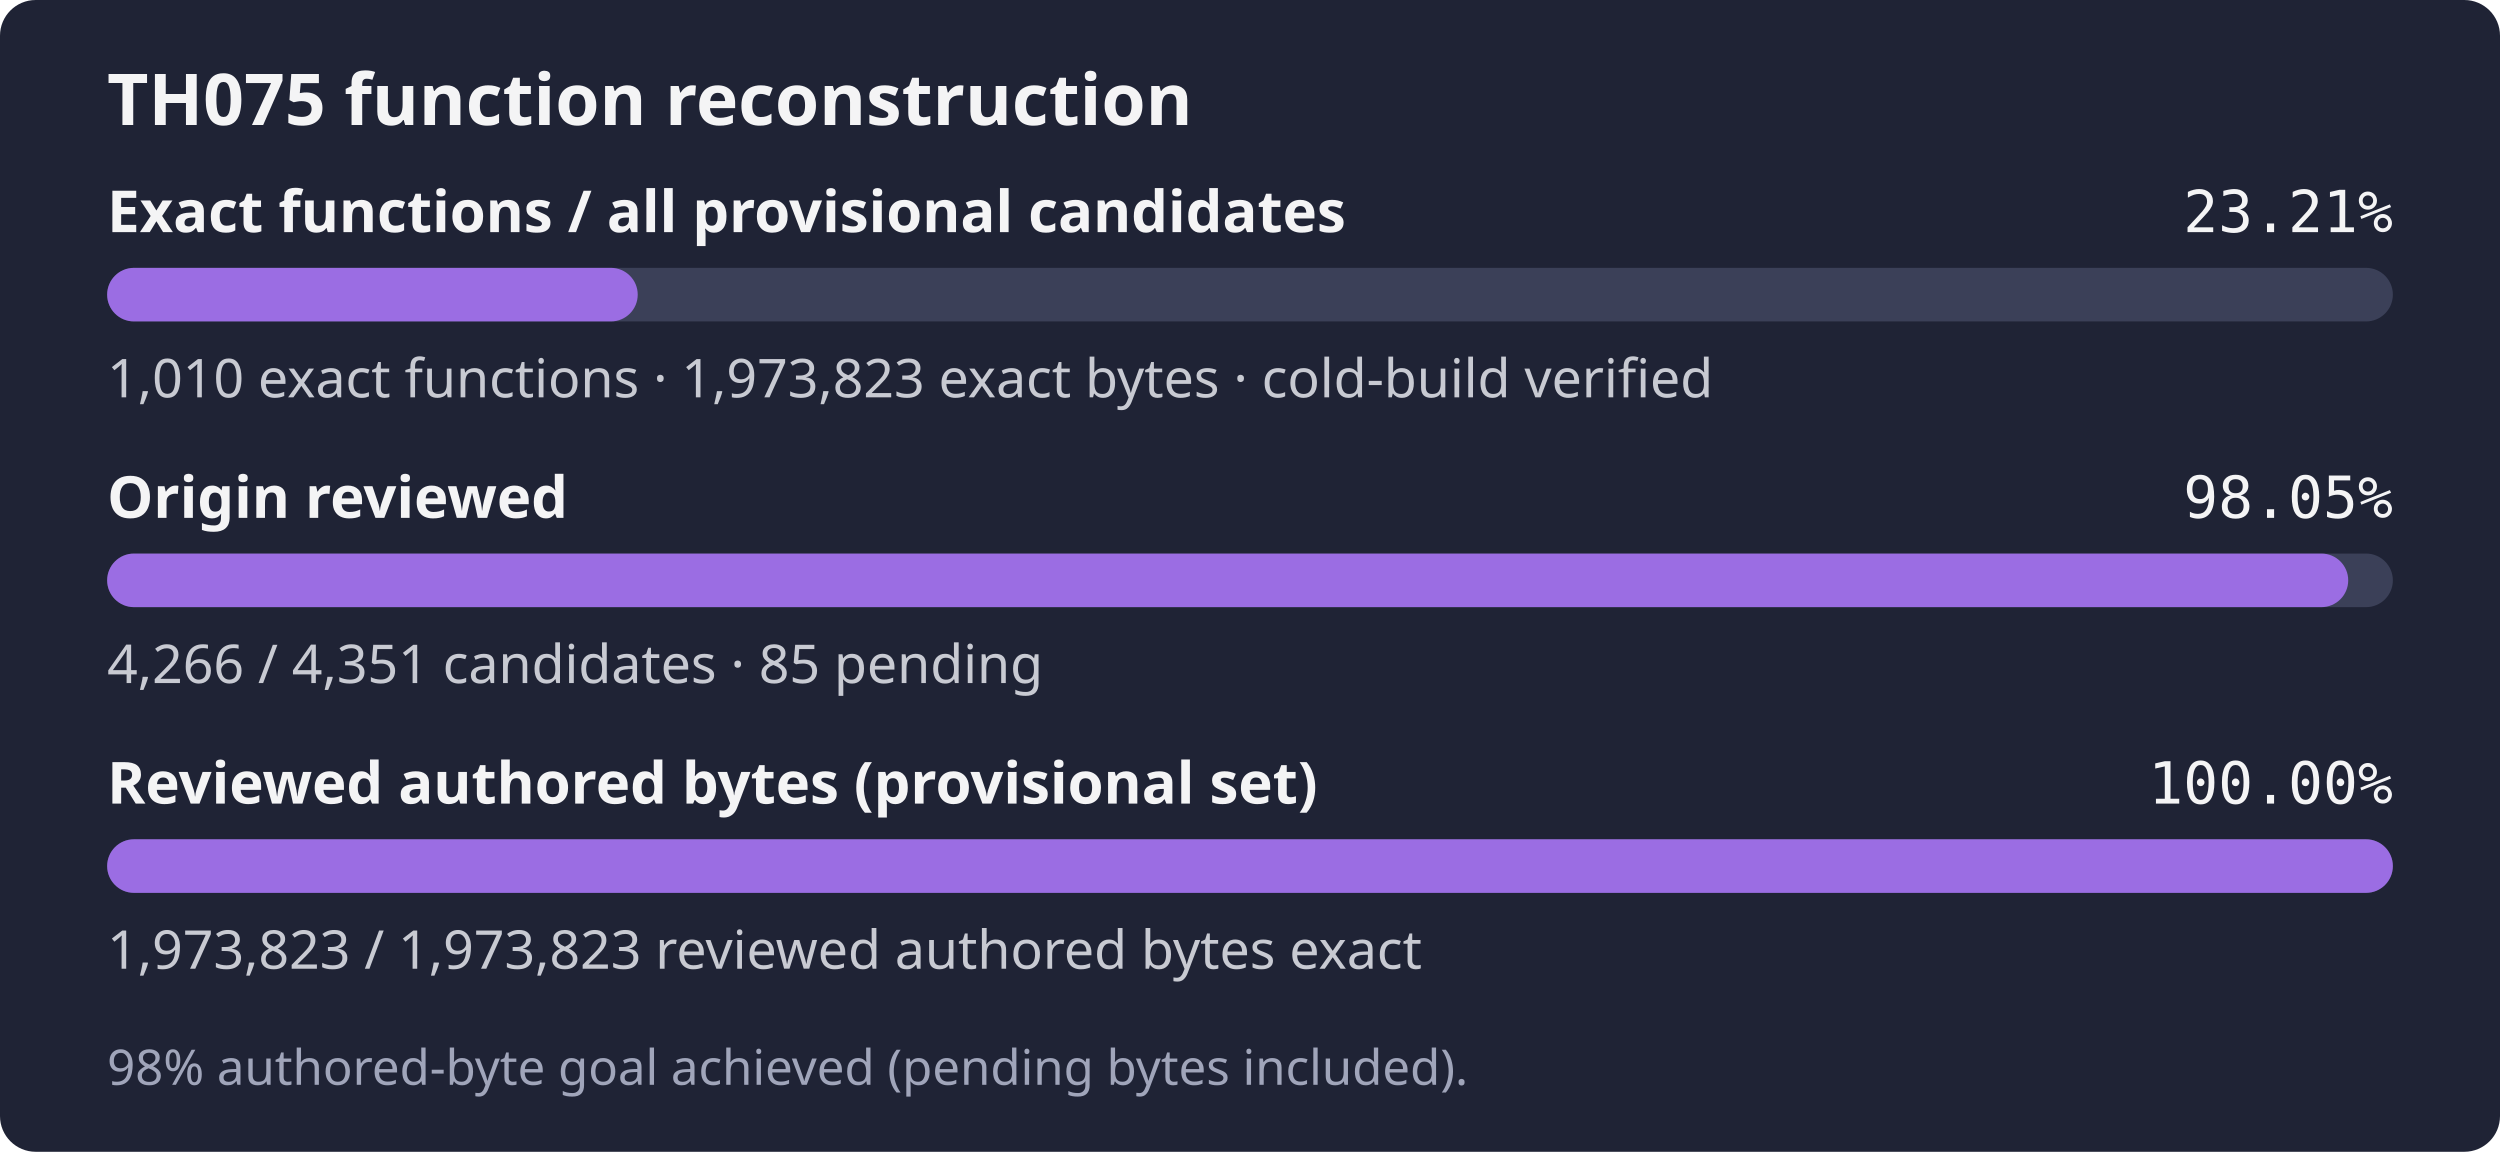
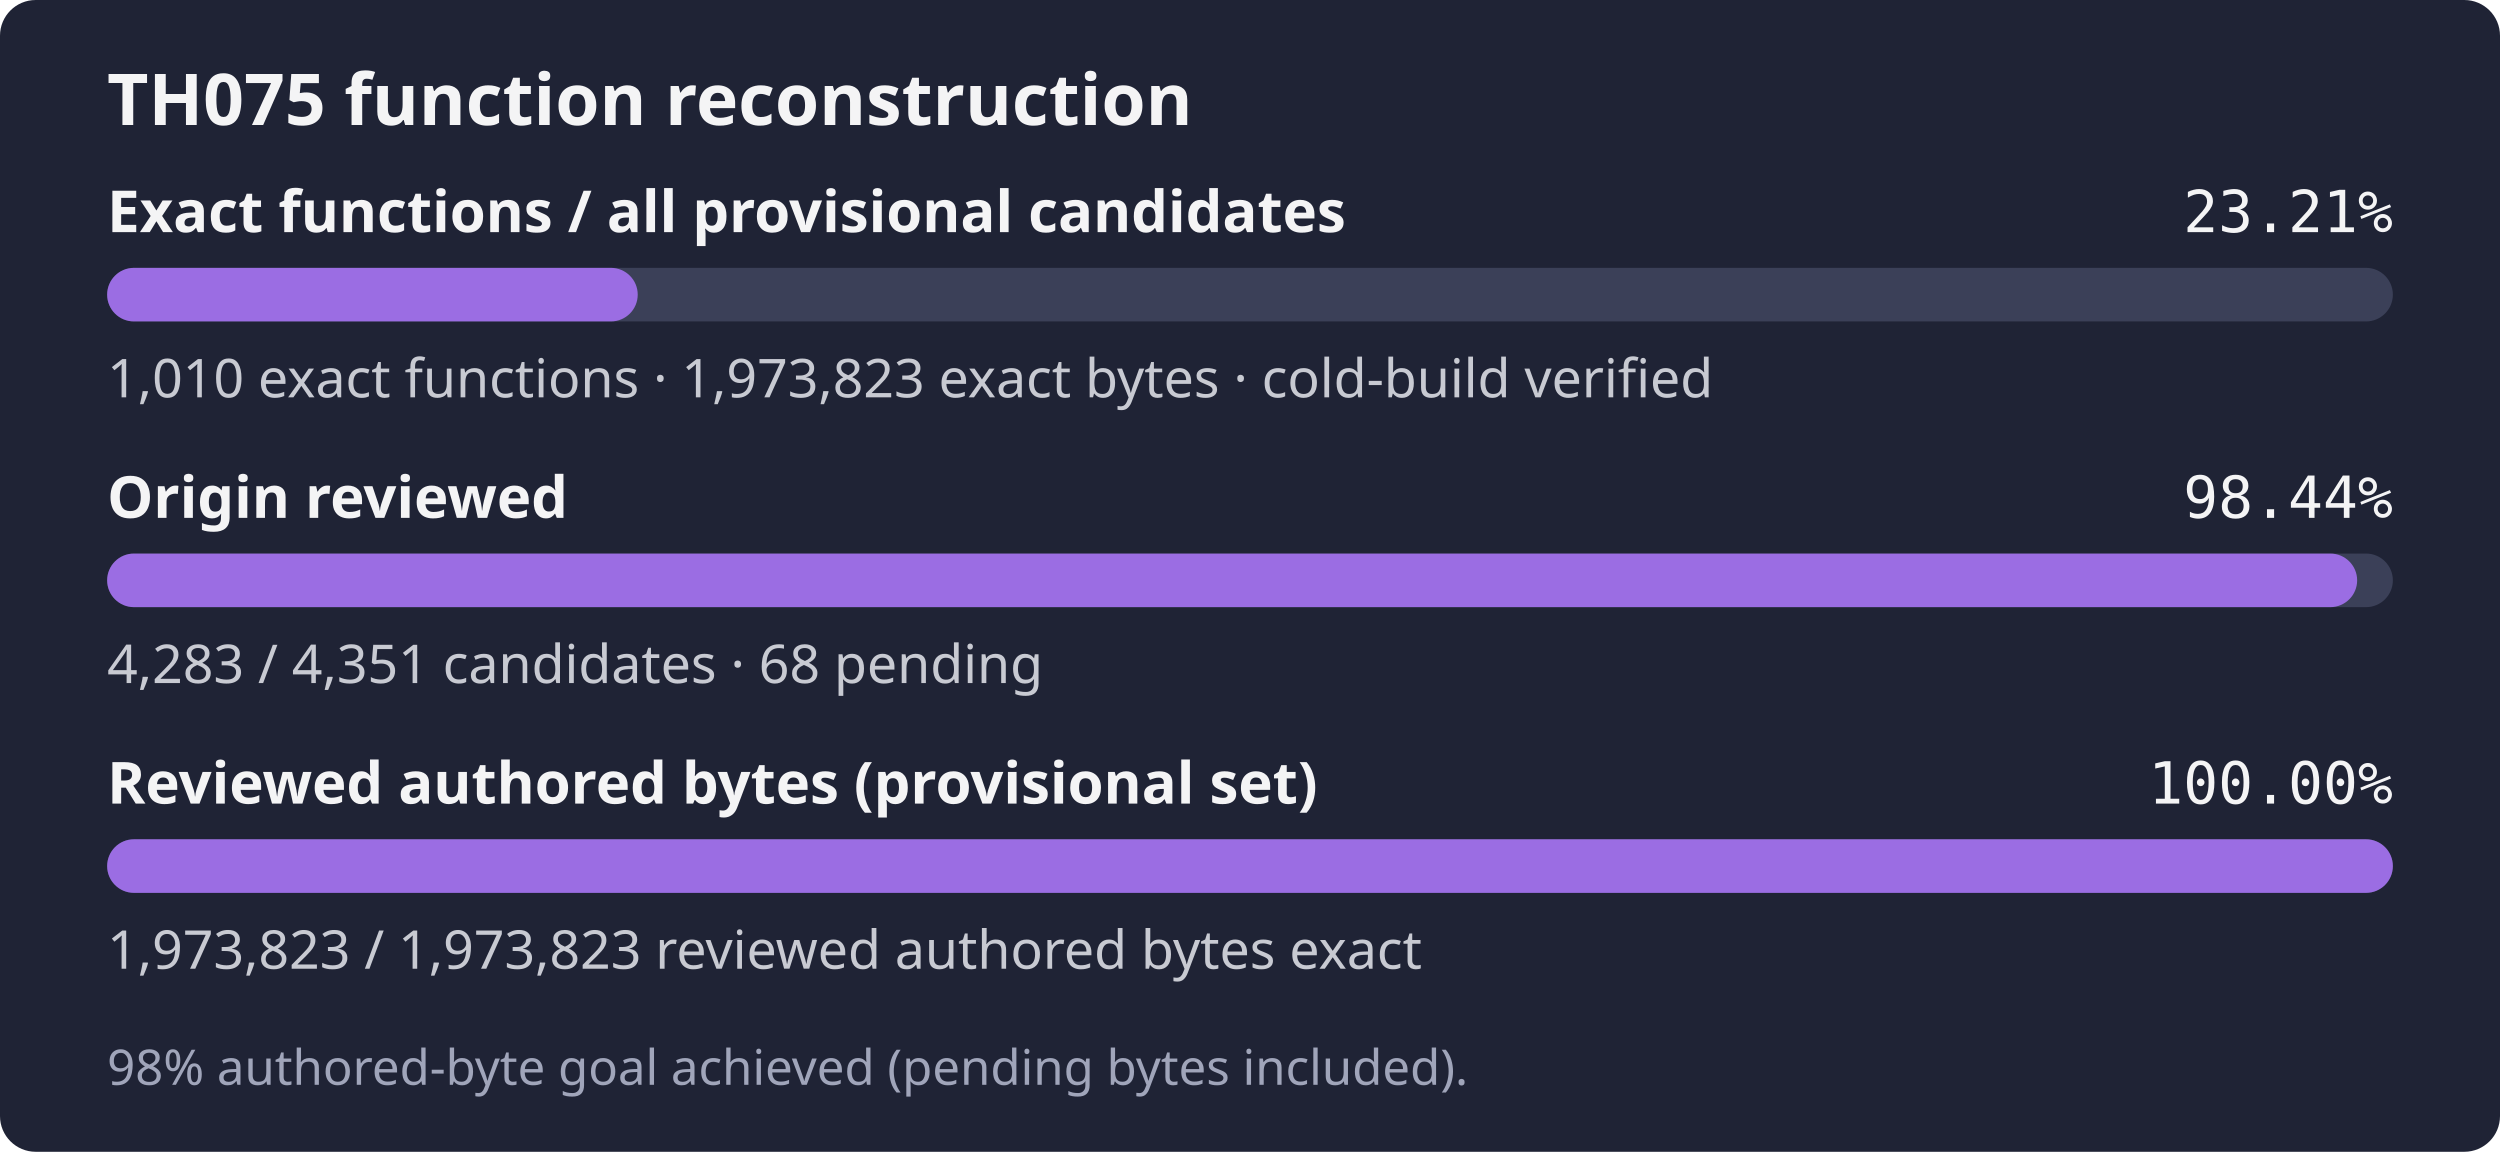
- <svg xmlns="http://www.w3.org/2000/svg" width="560" height="258" role="img" aria-label="TH075: 1,010 exact functions, 1,973,823 exact bytes; 4,266 of 4,351 candidates reviewed; 98% authored-byte goal achieved (pending bytes included).">
+ <svg xmlns="http://www.w3.org/2000/svg" width="560" height="258" role="img" aria-label="TH075: 1,010 exact functions, 1,973,823 exact bytes; 4,283 of 4,351 candidates reviewed; 98% authored-byte goal achieved (pending bytes included).">
  <rect width="560" height="258" rx="8" fill="#1f2335" />
  <text x="24" y="28" fill="#f4f4f5" font-family="sans-serif" font-size="16" font-weight="600">TH075 function reconstruction</text>
  <text x="24" y="52" fill="#f4f4f5" font-family="sans-serif" font-size="13" font-weight="600">Exact functions / all provisional candidates</text>
  <text x="536" y="52" fill="#f4f4f5" text-anchor="end" font-family="monospace" font-size="13">23.21%</text>
  <rect x="24" y="60" width="512" height="12" rx="6" fill="#3b4058" />
  <rect x="24" y="60" width="118.85" height="12" rx="6" fill="#9b6de3" />
  <text x="24" y="89" fill="#c8cad2" font-family="sans-serif" font-size="12">1,010 exact functions · 1,973,823 exact bytes · cold-build verified</text>
  <text x="24" y="116" fill="#f4f4f5" font-family="sans-serif" font-size="13" font-weight="600">Origin reviewed</text>
-   <text x="536" y="116" fill="#f4f4f5" text-anchor="end" font-family="monospace" font-size="13">98.05%</text>
+   <text x="536" y="116" fill="#f4f4f5" text-anchor="end" font-family="monospace" font-size="13">98.44%</text>
  <rect x="24" y="124" width="512" height="12" rx="6" fill="#3b4058" />
-   <rect x="24" y="124" width="502.00" height="12" rx="6" fill="#9b6de3" />
-   <text x="24" y="153" fill="#c8cad2" font-family="sans-serif" font-size="12">4,266 / 4,351 candidates · 85 pending</text>
+   <rect x="24" y="124" width="504.00" height="12" rx="6" fill="#9b6de3" />
+   <text x="24" y="153" fill="#c8cad2" font-family="sans-serif" font-size="12">4,283 / 4,351 candidates · 68 pending</text>
  <text x="24" y="180" fill="#f4f4f5" font-family="sans-serif" font-size="13" font-weight="600">Reviewed authored bytes (provisional set)</text>
  <text x="536" y="180" fill="#f4f4f5" text-anchor="end" font-family="monospace" font-size="13">100.00%</text>
  <rect x="24" y="188" width="512" height="12" rx="6" fill="#3b4058" />
  <rect x="24" y="188" width="512.00" height="12" rx="6" fill="#9b6de3" />
  <text x="24" y="217" fill="#c8cad2" font-family="sans-serif" font-size="12">1,973,823 / 1,973,823 reviewed authored bytes exact</text>
  <text x="24" y="243" fill="#a0a5ba" font-family="sans-serif" font-size="11">98% authored-byte goal achieved (pending bytes included).</text>
</svg>
